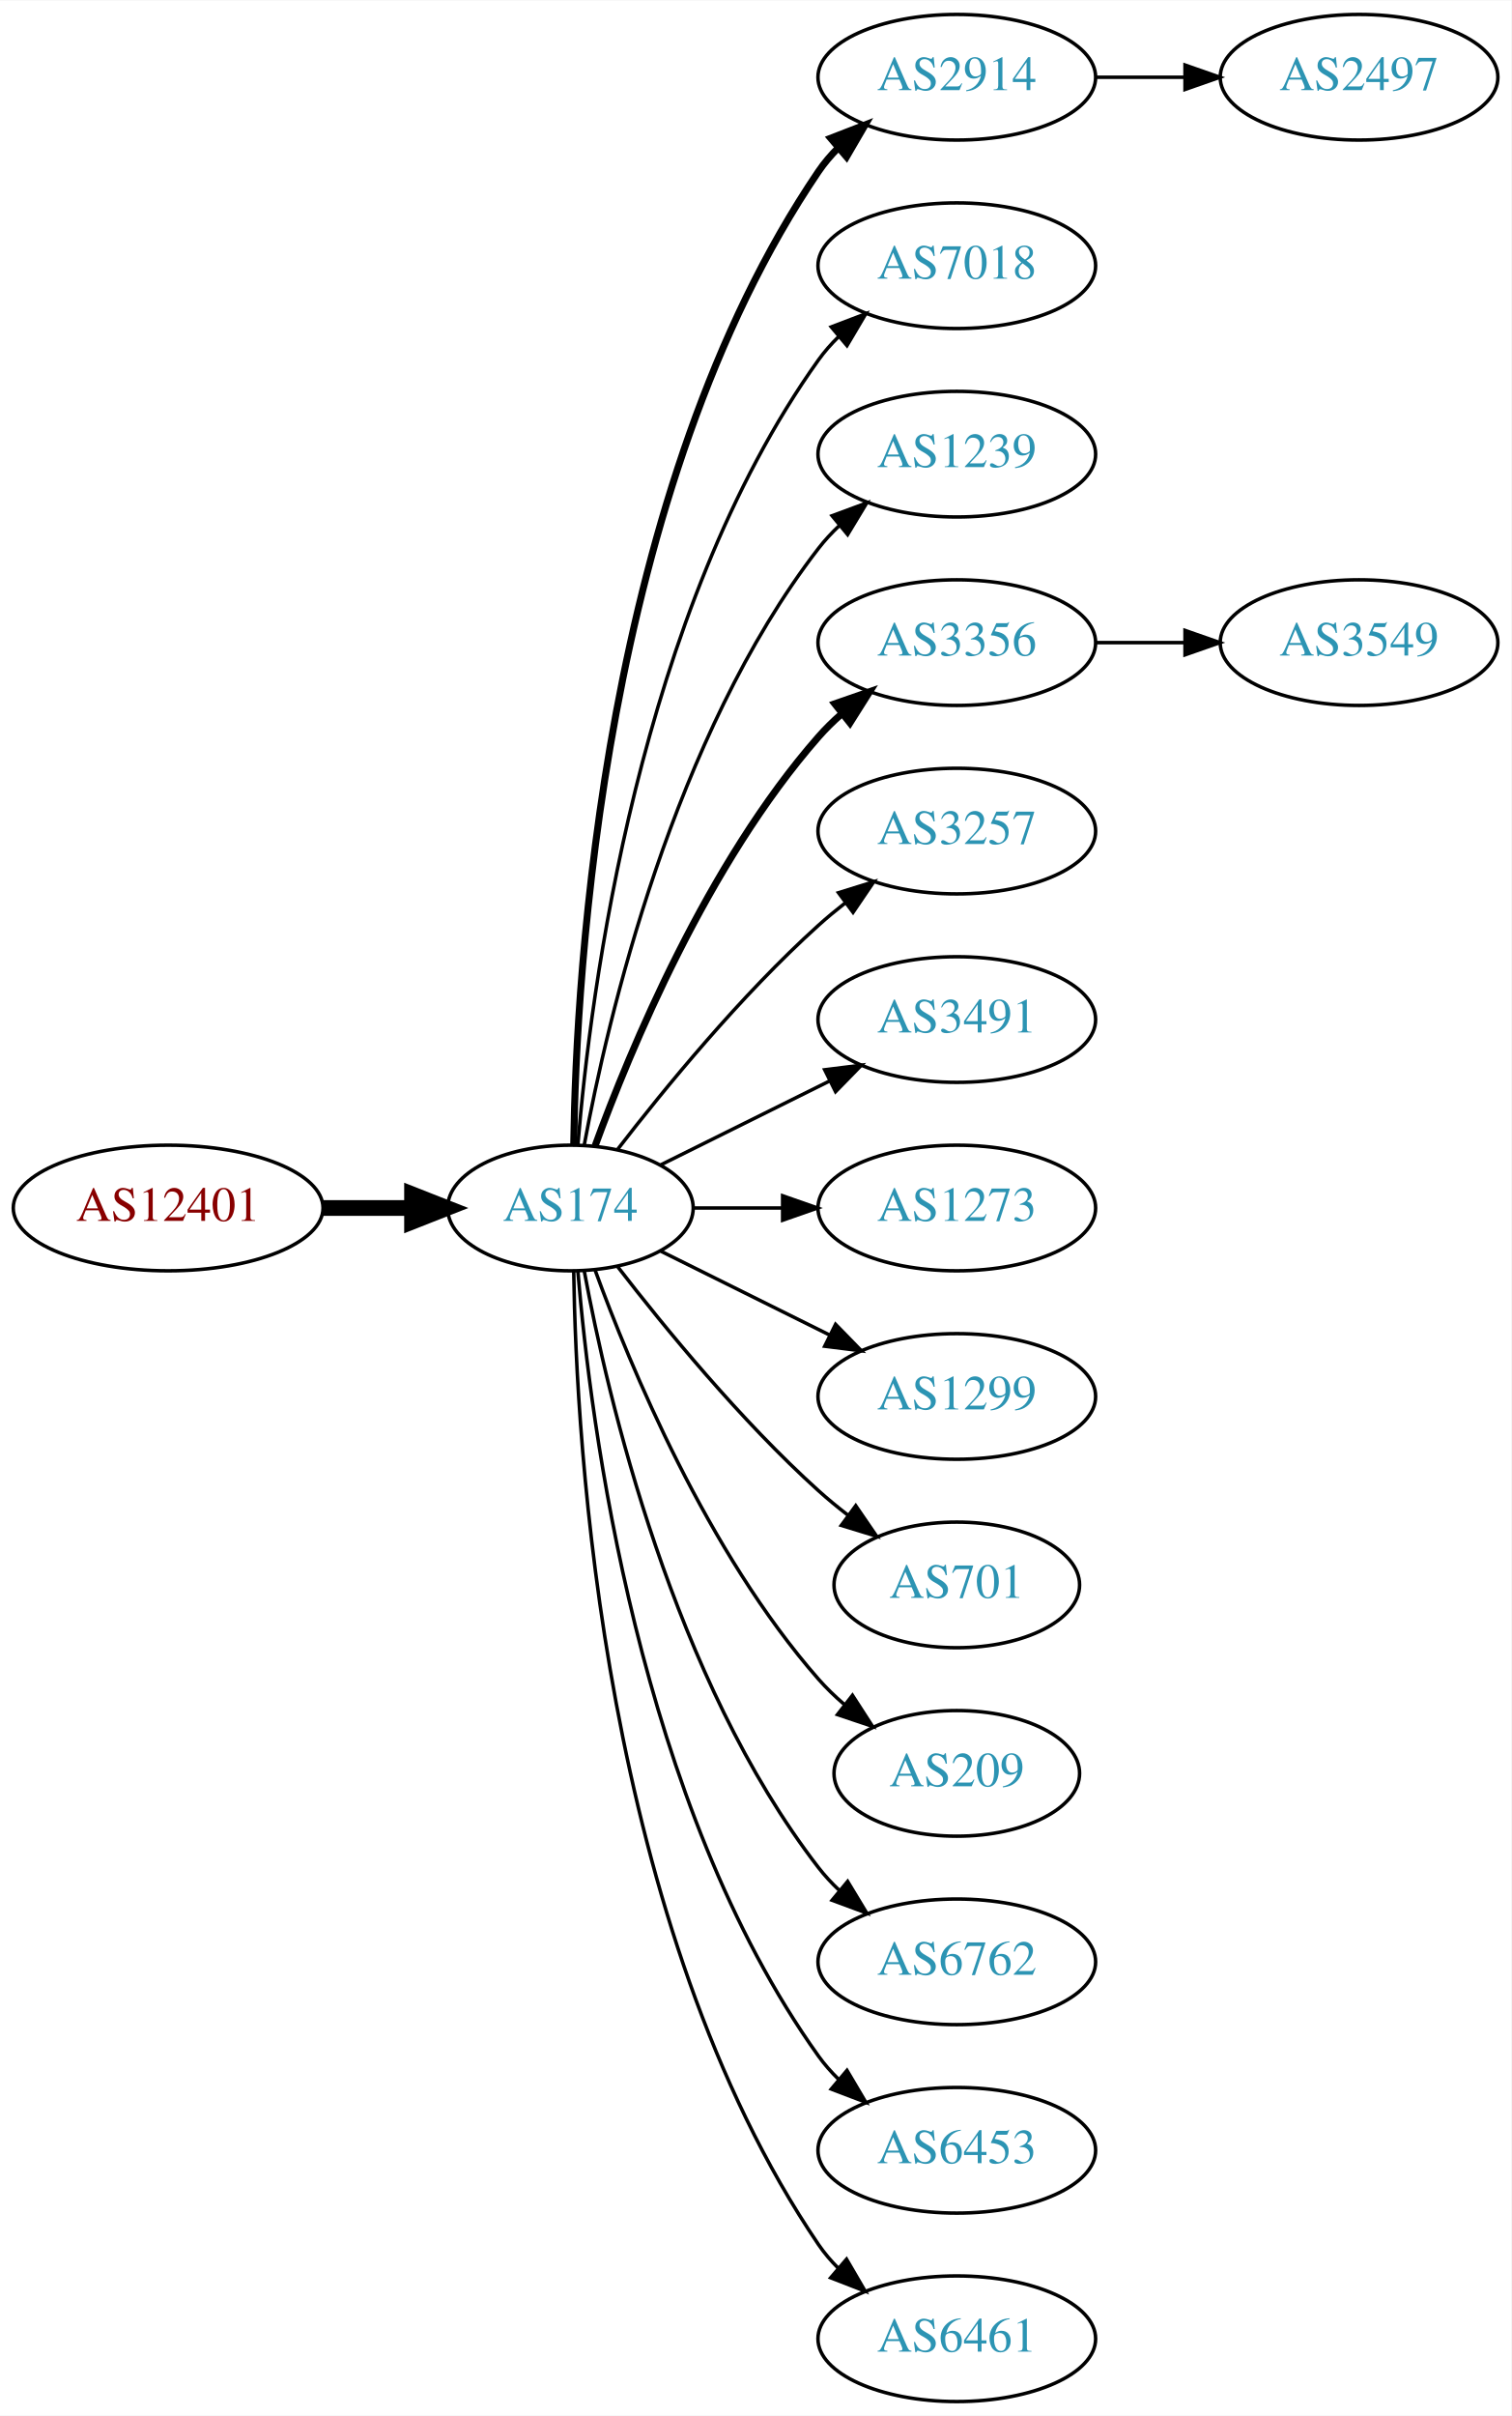
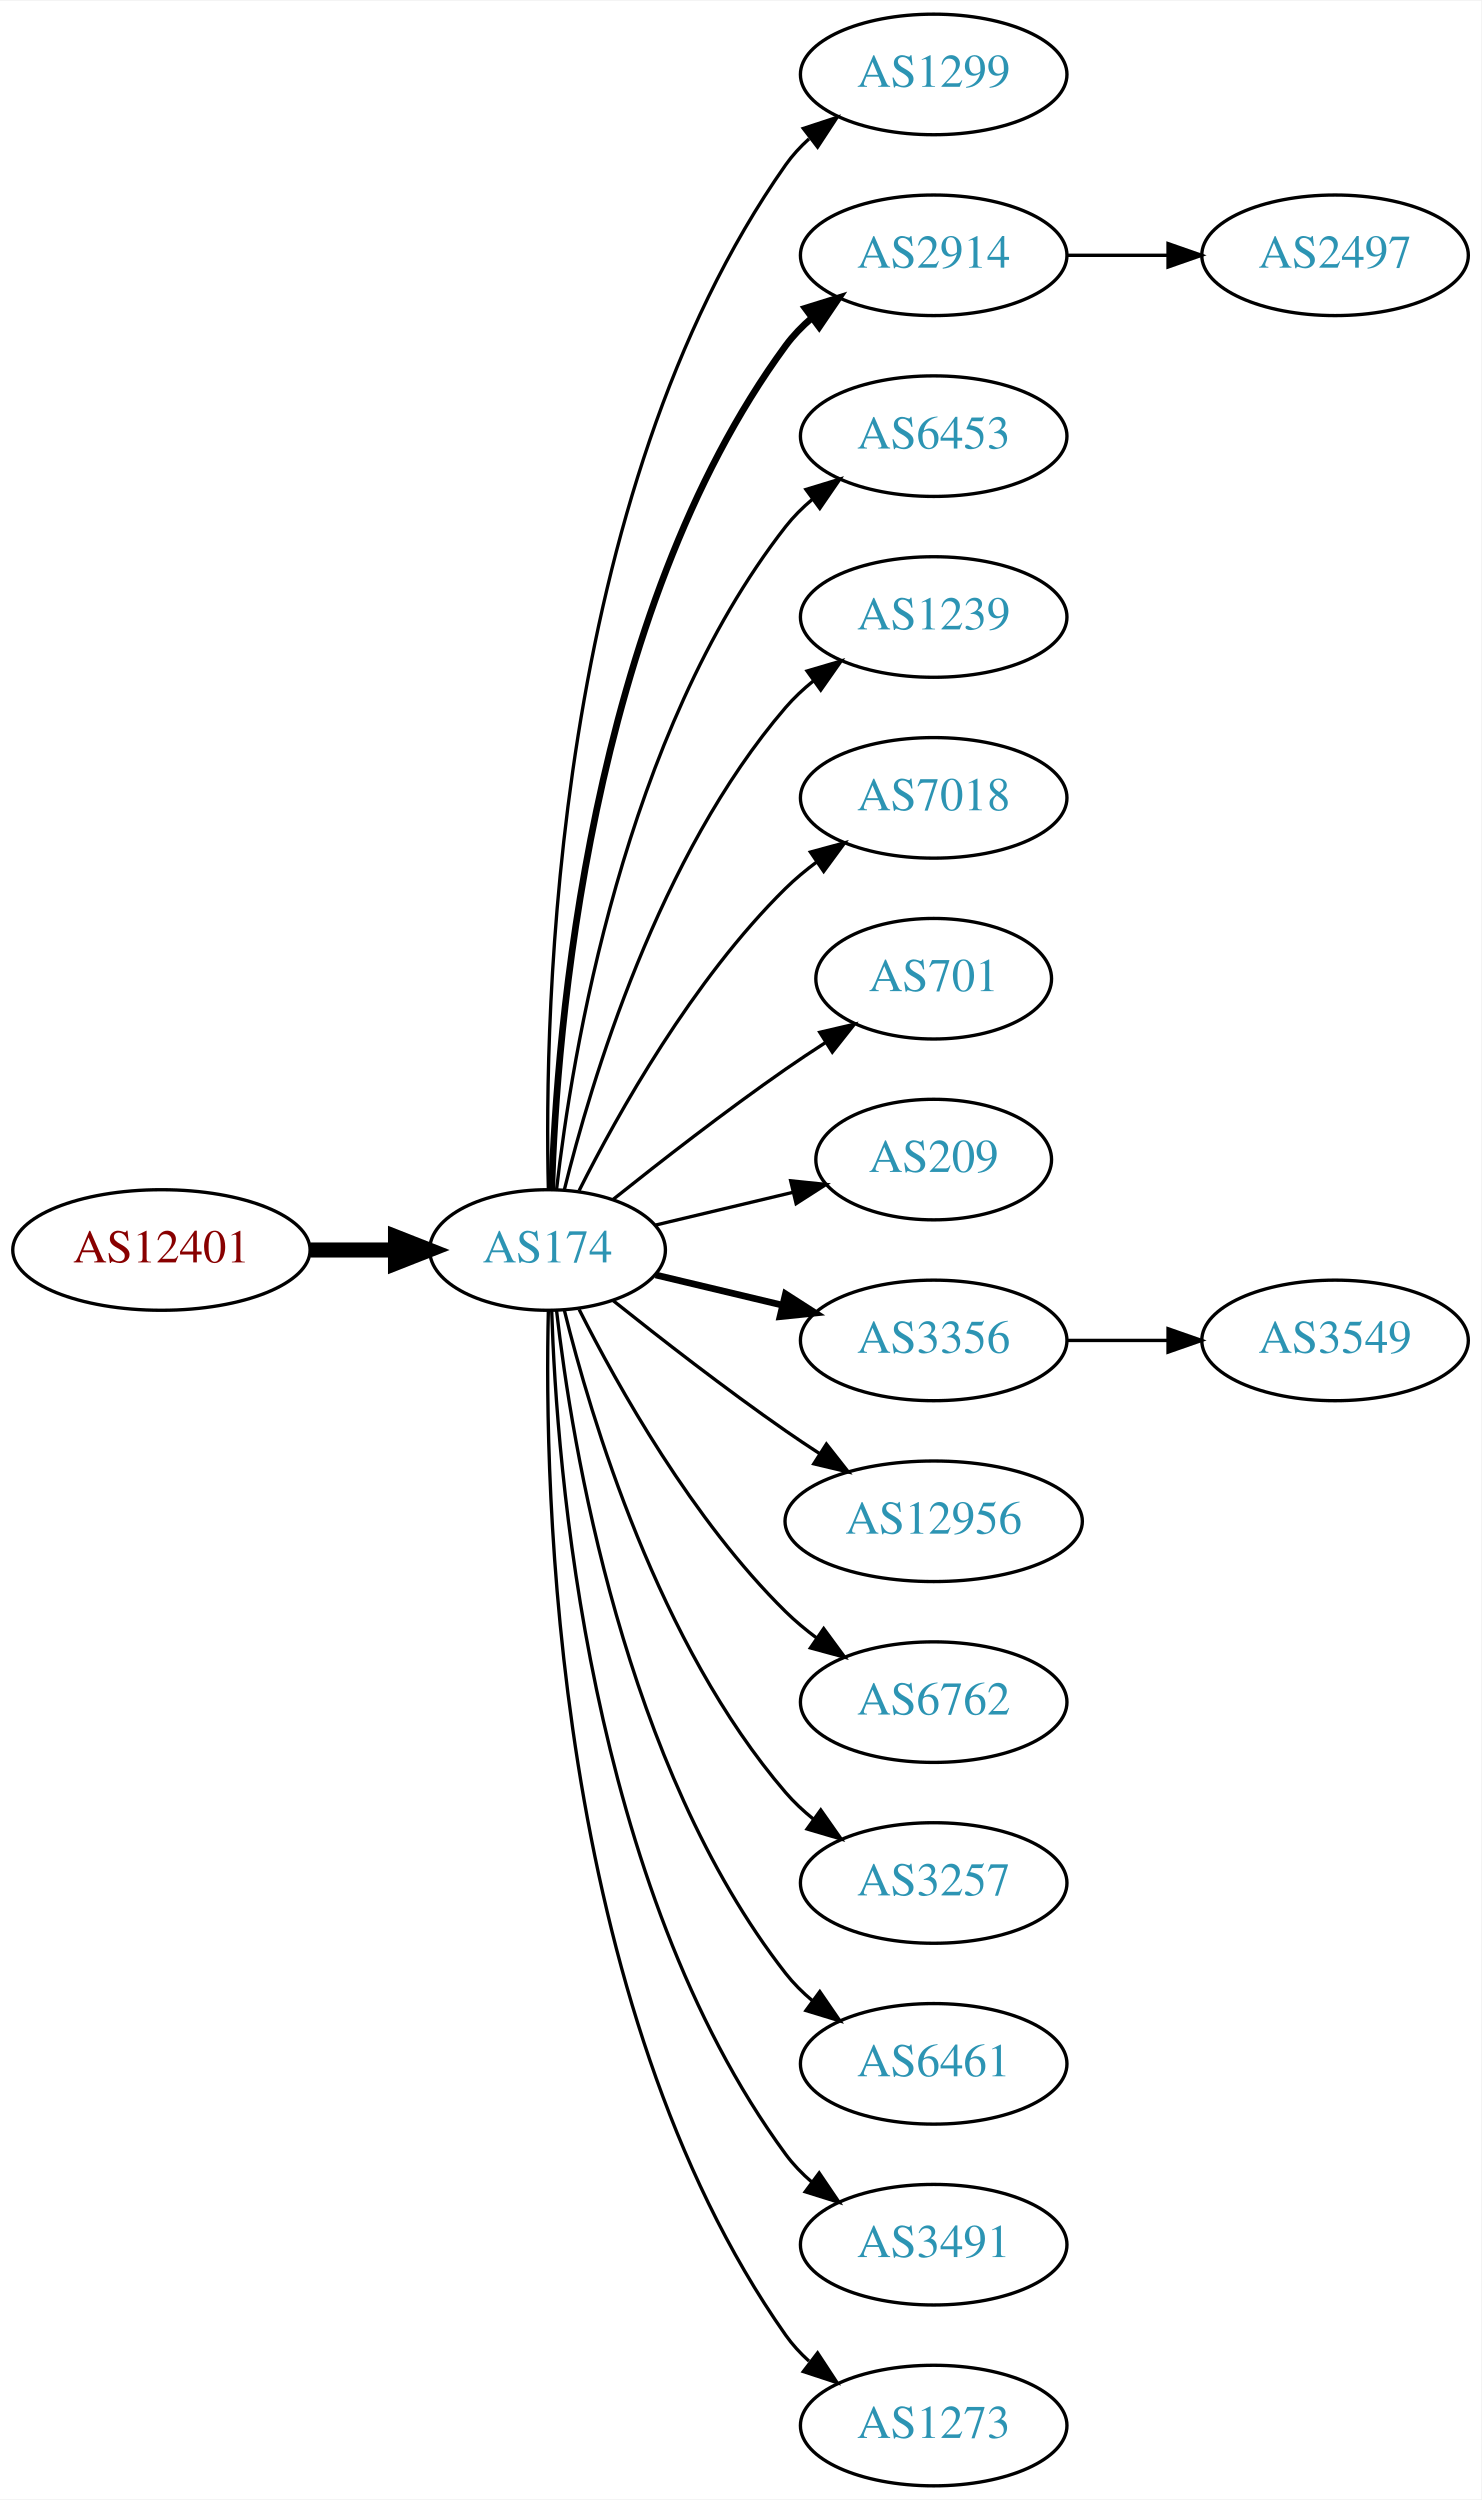
- <svg xmlns="http://www.w3.org/2000/svg" xmlns:xlink="http://www.w3.org/1999/xlink" width="433pt" height="692pt" viewBox="0.00 0.00 433.17 692.00">
-   <g id="graph0" class="graph" transform="scale(1 1) rotate(0) translate(4 688)">
-     <polygon fill="white" stroke="none" points="-4,4 -4,-688 429.172,-688 429.172,4 -4,4" />
+ <svg xmlns="http://www.w3.org/2000/svg" xmlns:xlink="http://www.w3.org/1999/xlink" width="442pt" height="746pt" viewBox="0.00 0.00 442.27 746.00">
+   <g id="graph0" class="graph" transform="scale(1 1) rotate(0) translate(4 742)">
+     <polygon fill="white" stroke="none" points="-4,4 -4,-742 438.271,-742 438.271,4 -4,4" />
    <g id="node1" class="node">
      <g id="a_node1">
        <a xlink:href="/asn/12401" xlink:title="AS12401 ~ Puchsbaumplatz 2 / 7-8 [AT]">
-           <ellipse fill="#ffffff" stroke="black" cx="44.196" cy="-342" rx="44.393" ry="18" />
-           <text text-anchor="middle" x="44.196" y="-338.3" font-family="Times,serif" font-size="14.00" fill="#880000">AS12401</text>
+           <ellipse fill="#ffffff" stroke="black" cx="44.196" cy="-369" rx="44.393" ry="18" />
+           <text text-anchor="middle" x="44.196" y="-365.3" font-family="Times,serif" font-size="14.00" fill="#880000">AS12401</text>
        </a>
      </g>
    </g>
    <g id="node2" class="node">
      <g id="a_node2">
        <a xlink:href="/asn/174" xlink:title="AS174 ~ Cogent Communications [US]">
-           <ellipse fill="#ffffff" stroke="black" cx="159.489" cy="-342" rx="35.194" ry="18" />
-           <text text-anchor="middle" x="159.489" y="-338.3" font-family="Times,serif" font-size="14.00" fill="#2c94b3">AS174</text>
+           <ellipse fill="#ffffff" stroke="black" cx="159.489" cy="-369" rx="35.194" ry="18" />
+           <text text-anchor="middle" x="159.489" y="-365.3" font-family="Times,serif" font-size="14.00" fill="#2c94b3">AS174</text>
        </a>
      </g>
    </g>
    <g id="edge1" class="edge">
-       <path fill="none" stroke="black" stroke-width="4.5" d="M88.674,-342C96.923,-342 105.566,-342 113.85,-342" />
-       <polygon fill="black" stroke="black" stroke-width="4.5" points="114.094,-345.938 124.094,-342 114.094,-338.063 114.094,-345.938" />
+       <path fill="none" stroke="black" stroke-width="4.5" d="M88.674,-369C96.923,-369 105.566,-369 113.85,-369" />
+       <polygon fill="black" stroke="black" stroke-width="4.5" points="114.094,-372.938 124.094,-369 114.094,-365.063 114.094,-372.938" />
    </g>
    <g id="node3" class="node">
      <g id="a_node3">
-         <a xlink:href="/asn/2914" xlink:title="AS2914 ~ NTT America, Inc. [US]">
-           <ellipse fill="#ffffff" stroke="black" cx="270.232" cy="-666" rx="39.794" ry="18" />
-           <text text-anchor="middle" x="270.232" y="-662.3" font-family="Times,serif" font-size="14.00" fill="#2c94b3">AS2914</text>
+         <a xlink:href="/asn/1299" xlink:title="AS1299 ~ Telia Carrier [EU]">
+           <ellipse fill="#ffffff" stroke="black" cx="274.782" cy="-720" rx="39.794" ry="18" />
+           <text text-anchor="middle" x="274.782" y="-716.3" font-family="Times,serif" font-size="14.00" fill="#2c94b3">AS1299</text>
        </a>
      </g>
    </g>
    <g id="edge2" class="edge">
-       <path fill="none" stroke="black" stroke-width="2" d="M160.435,-360.147C161.138,-409.412 168.843,-548.045 230.586,-639 232.224,-641.412 234.154,-643.676 236.264,-645.786" />
-       <polygon fill="black" stroke="black" stroke-width="2" points="234.085,-648.529 243.964,-652.359 238.63,-643.205 234.085,-648.529" />
+       <path fill="none" stroke="black" d="M159.734,-387.046C158.442,-439.441 161.092,-594.12 230.586,-693 232.569,-695.822 234.951,-698.411 237.563,-700.772" />
+       <polygon fill="black" stroke="black" points="235.859,-703.875 245.925,-707.178 240.115,-698.318 235.859,-703.875" />
    </g>
    <g id="node4" class="node">
      <g id="a_node4">
-         <a xlink:href="/asn/7018" xlink:title="AS7018 ~ AT&amp;T Services, Inc. [US]">
-           <ellipse fill="#ffffff" stroke="black" cx="270.232" cy="-612" rx="39.794" ry="18" />
-           <text text-anchor="middle" x="270.232" y="-608.3" font-family="Times,serif" font-size="14.00" fill="#2c94b3">AS7018</text>
+         <a xlink:href="/asn/2914" xlink:title="AS2914 ~ NTT America, Inc. [US]">
+           <ellipse fill="#ffffff" stroke="black" cx="274.782" cy="-666" rx="39.794" ry="18" />
+           <text text-anchor="middle" x="274.782" y="-662.3" font-family="Times,serif" font-size="14.00" fill="#2c94b3">AS2914</text>
        </a>
      </g>
    </g>
    <g id="edge3" class="edge">
-       <path fill="none" stroke="black" d="M161.642,-360.246C165.174,-403.27 178.986,-512.861 230.586,-585 232.282,-587.372 234.255,-589.606 236.394,-591.695" />
-       <polygon fill="black" stroke="black" points="234.247,-594.463 244.149,-598.23 238.757,-589.11 234.247,-594.463" />
+       <path fill="none" stroke="black" stroke-width="2" d="M160.722,-387.008C162.187,-433.362 171.706,-558.765 230.586,-639 232.81,-642.03 235.486,-644.798 238.402,-647.308" />
+       <polygon fill="black" stroke="black" stroke-width="2" points="236.425,-650.199 246.54,-653.35 240.597,-644.579 236.425,-650.199" />
    </g>
    <g id="node5" class="node">
      <g id="a_node5">
-         <a xlink:href="/asn/1239" xlink:title="AS1239 ~ Sprint [US]">
-           <ellipse fill="#ffffff" stroke="black" cx="270.232" cy="-558" rx="39.794" ry="18" />
-           <text text-anchor="middle" x="270.232" y="-554.3" font-family="Times,serif" font-size="14.00" fill="#2c94b3">AS1239</text>
+         <a xlink:href="/asn/6453" xlink:title="AS6453 ~ TATA COMMUNICATIONS (AMERICA) INC [US]">
+           <ellipse fill="#ffffff" stroke="black" cx="274.782" cy="-612" rx="39.794" ry="18" />
+           <text text-anchor="middle" x="274.782" y="-608.3" font-family="Times,serif" font-size="14.00" fill="#2c94b3">AS6453</text>
        </a>
      </g>
    </g>
    <g id="edge4" class="edge">
-       <path fill="none" stroke="black" d="M163.474,-360.158C170.121,-396.026 188.956,-477.146 230.586,-531 232.369,-533.307 234.405,-535.495 236.587,-537.552" />
-       <polygon fill="black" stroke="black" points="234.485,-540.355 244.424,-544.025 238.943,-534.958 234.485,-540.355" />
+       <path fill="none" stroke="black" d="M162.185,-387.16C166.726,-426.943 182.299,-523.164 230.586,-585 232.899,-587.962 235.635,-590.685 238.589,-593.167" />
+       <polygon fill="black" stroke="black" points="236.644,-596.081 246.779,-599.169 240.782,-590.435 236.644,-596.081" />
    </g>
    <g id="node6" class="node">
      <g id="a_node6">
-         <a xlink:href="/asn/3356" xlink:title="AS3356 ~ Level 3 Parent, LLC [US]">
-           <ellipse fill="#ffffff" stroke="black" cx="270.232" cy="-504" rx="39.794" ry="18" />
-           <text text-anchor="middle" x="270.232" y="-500.3" font-family="Times,serif" font-size="14.00" fill="#2c94b3">AS3356</text>
+         <a xlink:href="/asn/1239" xlink:title="AS1239 ~ Sprint [US]">
+           <ellipse fill="#ffffff" stroke="black" cx="274.782" cy="-558" rx="39.794" ry="18" />
+           <text text-anchor="middle" x="274.782" y="-554.3" font-family="Times,serif" font-size="14.00" fill="#2c94b3">AS1239</text>
        </a>
      </g>
    </g>
    <g id="edge5" class="edge">
-       <path fill="none" stroke="black" stroke-width="2" d="M166.565,-359.808C176.593,-387.293 198.721,-440.665 230.586,-477 232.559,-479.25 234.757,-481.408 237.075,-483.454" />
-       <polygon fill="black" stroke="black" stroke-width="2" points="235.258,-486.481 245.268,-489.954 239.609,-480.997 235.258,-486.481" />
+       <path fill="none" stroke="black" d="M164.494,-386.948C172.398,-419.001 192.621,-486.854 230.586,-531 233.037,-533.85 235.864,-536.497 238.876,-538.932" />
+       <polygon fill="black" stroke="black" points="236.981,-541.88 247.146,-544.868 241.063,-536.193 236.981,-541.88" />
    </g>
    <g id="node7" class="node">
      <g id="a_node7">
-         <a xlink:href="/asn/3257" xlink:title="AS3257 ~ GTT [DE]">
-           <ellipse fill="#ffffff" stroke="black" cx="270.232" cy="-450" rx="39.794" ry="18" />
-           <text text-anchor="middle" x="270.232" y="-446.3" font-family="Times,serif" font-size="14.00" fill="#2c94b3">AS3257</text>
+         <a xlink:href="/asn/7018" xlink:title="AS7018 ~ AT&amp;T Services, Inc. [US]">
+           <ellipse fill="#ffffff" stroke="black" cx="274.782" cy="-504" rx="39.794" ry="18" />
+           <text text-anchor="middle" x="274.782" y="-500.3" font-family="Times,serif" font-size="14.00" fill="#2c94b3">AS7018</text>
        </a>
      </g>
    </g>
    <g id="edge6" class="edge">
-       <path fill="none" stroke="black" d="M173.096,-358.903C186.355,-376.083 208.347,-402.952 230.586,-423 233.018,-425.192 235.633,-427.358 238.315,-429.453" />
-       <polygon fill="black" stroke="black" points="236.327,-432.336 246.445,-435.479 240.495,-426.713 236.327,-432.336" />
+       <path fill="none" stroke="black" d="M168.92,-386.751C180.434,-409.639 202.85,-449.733 230.586,-477 233.414,-479.78 236.577,-482.415 239.87,-484.87" />
+       <polygon fill="black" stroke="black" points="237.982,-487.818 248.21,-490.582 241.937,-482.043 237.982,-487.818" />
    </g>
    <g id="node8" class="node">
      <g id="a_node8">
-         <a xlink:href="/asn/3491" xlink:title="AS3491 ~ PCCW Global, Inc. [US]">
-           <ellipse fill="#ffffff" stroke="black" cx="270.232" cy="-396" rx="39.794" ry="18" />
-           <text text-anchor="middle" x="270.232" y="-392.3" font-family="Times,serif" font-size="14.00" fill="#2c94b3">AS3491</text>
+         <a xlink:href="/asn/701" xlink:title="AS701 ~ UUNET [US]">
+           <ellipse fill="#ffffff" stroke="black" cx="274.782" cy="-450" rx="35.194" ry="18" />
+           <text text-anchor="middle" x="274.782" y="-446.3" font-family="Times,serif" font-size="14.00" fill="#2c94b3">AS701</text>
        </a>
      </g>
    </g>
    <g id="edge7" class="edge">
-       <path fill="none" stroke="black" d="M185.437,-354.389C199.799,-361.521 218.081,-370.599 233.902,-378.455" />
-       <polygon fill="black" stroke="black" points="232.371,-381.603 242.884,-382.916 235.484,-375.333 232.371,-381.603" />
+       <path fill="none" stroke="black" d="M179.155,-384.18C193.067,-395.295 212.675,-410.548 230.586,-423 234.364,-425.627 238.391,-428.301 242.409,-430.895" />
+       <polygon fill="black" stroke="black" points="240.772,-434.001 251.092,-436.396 244.518,-428.088 240.772,-434.001" />
    </g>
    <g id="node9" class="node">
      <g id="a_node9">
-         <a xlink:href="/asn/1273" xlink:title="AS1273 ~ Vodafone Group PLC [EU]">
-           <ellipse fill="#ffffff" stroke="black" cx="270.232" cy="-342" rx="39.794" ry="18" />
-           <text text-anchor="middle" x="270.232" y="-338.3" font-family="Times,serif" font-size="14.00" fill="#2c94b3">AS1273</text>
+         <a xlink:href="/asn/209" xlink:title="AS209 ~ CenturyLink Communications, LLC [US]">
+           <ellipse fill="#ffffff" stroke="black" cx="274.782" cy="-396" rx="35.194" ry="18" />
+           <text text-anchor="middle" x="274.782" y="-392.3" font-family="Times,serif" font-size="14.00" fill="#2c94b3">AS209</text>
        </a>
      </g>
    </g>
    <g id="edge8" class="edge">
-       <path fill="none" stroke="black" d="M194.598,-342C202.746,-342 211.602,-342 220.273,-342" />
-       <polygon fill="black" stroke="black" points="220.313,-345.5 230.313,-342 220.313,-338.5 220.313,-345.5" />
+       <path fill="none" stroke="black" d="M191.747,-376.449C204.377,-379.459 219.131,-382.976 232.617,-386.19" />
+       <polygon fill="black" stroke="black" points="232.087,-389.661 242.626,-388.575 233.71,-382.852 232.087,-389.661" />
    </g>
    <g id="node10" class="node">
      <g id="a_node10">
-         <a xlink:href="/asn/1299" xlink:title="AS1299 ~ Telia Carrier [EU]">
-           <ellipse fill="#ffffff" stroke="black" cx="270.232" cy="-288" rx="39.794" ry="18" />
-           <text text-anchor="middle" x="270.232" y="-284.3" font-family="Times,serif" font-size="14.00" fill="#2c94b3">AS1299</text>
+         <a xlink:href="/asn/3356" xlink:title="AS3356 ~ Level 3 Parent, LLC [US]">
+           <ellipse fill="#ffffff" stroke="black" cx="274.782" cy="-342" rx="39.794" ry="18" />
+           <text text-anchor="middle" x="274.782" y="-338.3" font-family="Times,serif" font-size="14.00" fill="#2c94b3">AS3356</text>
        </a>
      </g>
    </g>
    <g id="edge9" class="edge">
-       <path fill="none" stroke="black" d="M185.437,-329.611C199.799,-322.479 218.081,-313.401 233.902,-305.545" />
-       <polygon fill="black" stroke="black" points="235.484,-308.667 242.884,-301.084 232.371,-302.397 235.484,-308.667" />
+       <path fill="none" stroke="black" stroke-width="2" d="M191.747,-361.551C203.427,-358.767 216.922,-355.551 229.552,-352.541" />
+       <polygon fill="black" stroke="black" stroke-width="2" points="230.527,-355.907 239.443,-350.184 228.904,-349.097 230.527,-355.907" />
    </g>
    <g id="node11" class="node">
      <g id="a_node11">
-         <a xlink:href="/asn/701" xlink:title="AS701 ~ UUNET [US]">
-           <ellipse fill="#ffffff" stroke="black" cx="270.232" cy="-234" rx="35.194" ry="18" />
-           <text text-anchor="middle" x="270.232" y="-230.3" font-family="Times,serif" font-size="14.00" fill="#2c94b3">AS701</text>
+         <a xlink:href="/asn/12956" xlink:title="AS12956 ~ TELXIUS [ES]">
+           <ellipse fill="#ffffff" stroke="black" cx="274.782" cy="-288" rx="44.393" ry="18" />
+           <text text-anchor="middle" x="274.782" y="-284.3" font-family="Times,serif" font-size="14.00" fill="#2c94b3">AS12956</text>
        </a>
      </g>
    </g>
    <g id="edge10" class="edge">
-       <path fill="none" stroke="black" d="M173.096,-325.097C186.355,-307.917 208.347,-281.048 230.586,-261 233.219,-258.626 236.067,-256.283 238.983,-254.028" />
-       <polygon fill="black" stroke="black" points="241.266,-256.693 247.254,-247.953 237.122,-251.052 241.266,-256.693" />
+       <path fill="none" stroke="black" d="M179.155,-353.82C193.067,-342.705 212.675,-327.452 230.586,-315 233.842,-312.736 237.283,-310.437 240.744,-308.184" />
+       <polygon fill="black" stroke="black" points="242.748,-311.057 249.295,-302.727 238.982,-305.157 242.748,-311.057" />
    </g>
    <g id="node12" class="node">
      <g id="a_node12">
-         <a xlink:href="/asn/209" xlink:title="AS209 ~ CenturyLink Communications, LLC [US]">
-           <ellipse fill="#ffffff" stroke="black" cx="270.232" cy="-180" rx="35.194" ry="18" />
-           <text text-anchor="middle" x="270.232" y="-176.3" font-family="Times,serif" font-size="14.00" fill="#2c94b3">AS209</text>
+         <a xlink:href="/asn/6762" xlink:title="AS6762 ~ TELECOM ITALIA SPARKLE S.p.A. [IT]">
+           <ellipse fill="#ffffff" stroke="black" cx="274.782" cy="-234" rx="39.794" ry="18" />
+           <text text-anchor="middle" x="274.782" y="-230.3" font-family="Times,serif" font-size="14.00" fill="#2c94b3">AS6762</text>
        </a>
      </g>
    </g>
    <g id="edge11" class="edge">
-       <path fill="none" stroke="black" d="M166.565,-324.192C176.593,-296.707 198.721,-243.335 230.586,-207 232.799,-204.477 235.294,-202.07 237.924,-199.806" />
-       <polygon fill="black" stroke="black" points="240.327,-202.371 246.074,-193.471 236.031,-196.844 240.327,-202.371" />
+       <path fill="none" stroke="black" d="M168.92,-351.249C180.434,-328.361 202.85,-288.267 230.586,-261 233.414,-258.22 236.577,-255.585 239.87,-253.13" />
+       <polygon fill="black" stroke="black" points="241.937,-255.957 248.21,-247.418 237.982,-250.182 241.937,-255.957" />
    </g>
    <g id="node13" class="node">
      <g id="a_node13">
-         <a xlink:href="/asn/6762" xlink:title="AS6762 ~ TELECOM ITALIA SPARKLE S.p.A. [IT]">
-           <ellipse fill="#ffffff" stroke="black" cx="270.232" cy="-126" rx="39.794" ry="18" />
-           <text text-anchor="middle" x="270.232" y="-122.3" font-family="Times,serif" font-size="14.00" fill="#2c94b3">AS6762</text>
+         <a xlink:href="/asn/3257" xlink:title="AS3257 ~ GTT [DE]">
+           <ellipse fill="#ffffff" stroke="black" cx="274.782" cy="-180" rx="39.794" ry="18" />
+           <text text-anchor="middle" x="274.782" y="-176.3" font-family="Times,serif" font-size="14.00" fill="#2c94b3">AS3257</text>
        </a>
      </g>
    </g>
    <g id="edge12" class="edge">
-       <path fill="none" stroke="black" d="M163.474,-323.842C170.121,-287.974 188.956,-206.854 230.586,-153 232.369,-150.693 234.405,-148.505 236.587,-146.448" />
-       <polygon fill="black" stroke="black" points="238.943,-149.042 244.424,-139.975 234.485,-143.645 238.943,-149.042" />
+       <path fill="none" stroke="black" d="M164.494,-351.052C172.398,-318.999 192.621,-251.146 230.586,-207 233.037,-204.15 235.864,-201.503 238.876,-199.068" />
+       <polygon fill="black" stroke="black" points="241.063,-201.807 247.146,-193.132 236.981,-196.12 241.063,-201.807" />
    </g>
    <g id="node14" class="node">
      <g id="a_node14">
-         <a xlink:href="/asn/6453" xlink:title="AS6453 ~ TATA COMMUNICATIONS (AMERICA) INC [US]">
-           <ellipse fill="#ffffff" stroke="black" cx="270.232" cy="-72" rx="39.794" ry="18" />
-           <text text-anchor="middle" x="270.232" y="-68.3" font-family="Times,serif" font-size="14.00" fill="#2c94b3">AS6453</text>
+         <a xlink:href="/asn/6461" xlink:title="AS6461 ~ Zayo Bandwidth [US]">
+           <ellipse fill="#ffffff" stroke="black" cx="274.782" cy="-126" rx="39.794" ry="18" />
+           <text text-anchor="middle" x="274.782" y="-122.3" font-family="Times,serif" font-size="14.00" fill="#2c94b3">AS6461</text>
        </a>
      </g>
    </g>
    <g id="edge13" class="edge">
-       <path fill="none" stroke="black" d="M161.642,-323.754C165.174,-280.73 178.986,-171.139 230.586,-99 232.282,-96.628 234.255,-94.394 236.394,-92.305" />
-       <polygon fill="black" stroke="black" points="238.757,-94.89 244.149,-85.77 234.247,-89.537 238.757,-94.89" />
+       <path fill="none" stroke="black" d="M162.185,-350.84C166.726,-311.057 182.299,-214.836 230.586,-153 232.899,-150.038 235.635,-147.315 238.589,-144.833" />
+       <polygon fill="black" stroke="black" points="240.782,-147.565 246.779,-138.831 236.644,-141.919 240.782,-147.565" />
    </g>
    <g id="node15" class="node">
      <g id="a_node15">
-         <a xlink:href="/asn/6461" xlink:title="AS6461 ~ Zayo Bandwidth [US]">
-           <ellipse fill="#ffffff" stroke="black" cx="270.232" cy="-18" rx="39.794" ry="18" />
-           <text text-anchor="middle" x="270.232" y="-14.3" font-family="Times,serif" font-size="14.00" fill="#2c94b3">AS6461</text>
+         <a xlink:href="/asn/3491" xlink:title="AS3491 ~ PCCW Global, Inc. [US]">
+           <ellipse fill="#ffffff" stroke="black" cx="274.782" cy="-72" rx="39.794" ry="18" />
+           <text text-anchor="middle" x="274.782" y="-68.3" font-family="Times,serif" font-size="14.00" fill="#2c94b3">AS3491</text>
        </a>
      </g>
    </g>
    <g id="edge14" class="edge">
-       <path fill="none" stroke="black" d="M160.435,-323.853C161.138,-274.588 168.843,-135.955 230.586,-45 232.224,-42.587 234.154,-40.324 236.264,-38.214" />
-       <polygon fill="black" stroke="black" points="238.63,-40.795 243.964,-31.641 234.085,-35.471 238.63,-40.795" />
+       <path fill="none" stroke="black" d="M160.722,-350.992C162.187,-304.638 171.706,-179.235 230.586,-99 232.81,-95.97 235.486,-93.201 238.402,-90.692" />
+       <polygon fill="black" stroke="black" points="240.597,-93.421 246.54,-84.65 236.425,-87.801 240.597,-93.421" />
+     </g>
+     <g id="node16" class="node">
+       <g id="a_node16">
+         <a xlink:href="/asn/1273" xlink:title="AS1273 ~ Vodafone Group PLC [EU]">
+           <ellipse fill="#ffffff" stroke="black" cx="274.782" cy="-18" rx="39.794" ry="18" />
+           <text text-anchor="middle" x="274.782" y="-14.3" font-family="Times,serif" font-size="14.00" fill="#2c94b3">AS1273</text>
+         </a>
+       </g>
+     </g>
+     <g id="edge15" class="edge">
+       <path fill="none" stroke="black" d="M159.734,-350.954C158.442,-298.559 161.092,-143.88 230.586,-45 232.569,-42.178 234.951,-39.589 237.563,-37.228" />
+       <polygon fill="black" stroke="black" points="240.115,-39.682 245.925,-30.822 235.859,-34.125 240.115,-39.682" />
+     </g>
+     <g id="node18" class="node">
+       <g id="a_node18">
+         <a xlink:href="/asn/2497" xlink:title="AS2497 ~ Internet Initiative Japan Inc. [JP]">
+           <ellipse fill="#ffffff" stroke="black" cx="394.625" cy="-666" rx="39.794" ry="18" />
+           <text text-anchor="middle" x="394.625" y="-662.3" font-family="Times,serif" font-size="14.00" fill="#2c94b3">AS2497</text>
+         </a>
+       </g>
+     </g>
+     <g id="edge17" class="edge">
+       <path fill="none" stroke="black" d="M314.695,-666C324.248,-666 334.598,-666 344.56,-666" />
+       <polygon fill="black" stroke="black" points="344.753,-669.5 354.753,-666 344.753,-662.5 344.753,-669.5" />
    </g>
    <g id="node17" class="node">
      <g id="a_node17">
-         <a xlink:href="/asn/2497" xlink:title="AS2497 ~ Internet Initiative Japan Inc. [JP]">
-           <ellipse fill="#ffffff" stroke="black" cx="385.525" cy="-666" rx="39.794" ry="18" />
-           <text text-anchor="middle" x="385.525" y="-662.3" font-family="Times,serif" font-size="14.00" fill="#2c94b3">AS2497</text>
+         <a xlink:href="/asn/3549" xlink:title="AS3549 ~ Level 3 Parent, LLC [US]">
+           <ellipse fill="#ffffff" stroke="black" cx="394.625" cy="-342" rx="39.794" ry="18" />
+           <text text-anchor="middle" x="394.625" y="-338.3" font-family="Times,serif" font-size="14.00" fill="#2c94b3">AS3549</text>
        </a>
      </g>
    </g>
    <g id="edge16" class="edge">
-       <path fill="none" stroke="black" d="M309.905,-666C318.108,-666 326.872,-666 335.404,-666" />
-       <polygon fill="black" stroke="black" points="335.643,-669.5 345.643,-666 335.643,-662.5 335.643,-669.5" />
-     </g>
-     <g id="node16" class="node">
-       <g id="a_node16">
-         <a xlink:href="/asn/3549" xlink:title="AS3549 ~ Level 3 Parent, LLC [US]">
-           <ellipse fill="#ffffff" stroke="black" cx="385.525" cy="-504" rx="39.794" ry="18" />
-           <text text-anchor="middle" x="385.525" y="-500.3" font-family="Times,serif" font-size="14.00" fill="#2c94b3">AS3549</text>
-         </a>
-       </g>
-     </g>
-     <g id="edge15" class="edge">
-       <path fill="none" stroke="black" d="M309.905,-504C318.108,-504 326.872,-504 335.404,-504" />
-       <polygon fill="black" stroke="black" points="335.643,-507.5 345.643,-504 335.643,-500.5 335.643,-507.5" />
+       <path fill="none" stroke="black" d="M314.695,-342C324.248,-342 334.598,-342 344.56,-342" />
+       <polygon fill="black" stroke="black" points="344.753,-345.5 354.753,-342 344.753,-338.5 344.753,-345.5" />
    </g>
  </g>
</svg>
